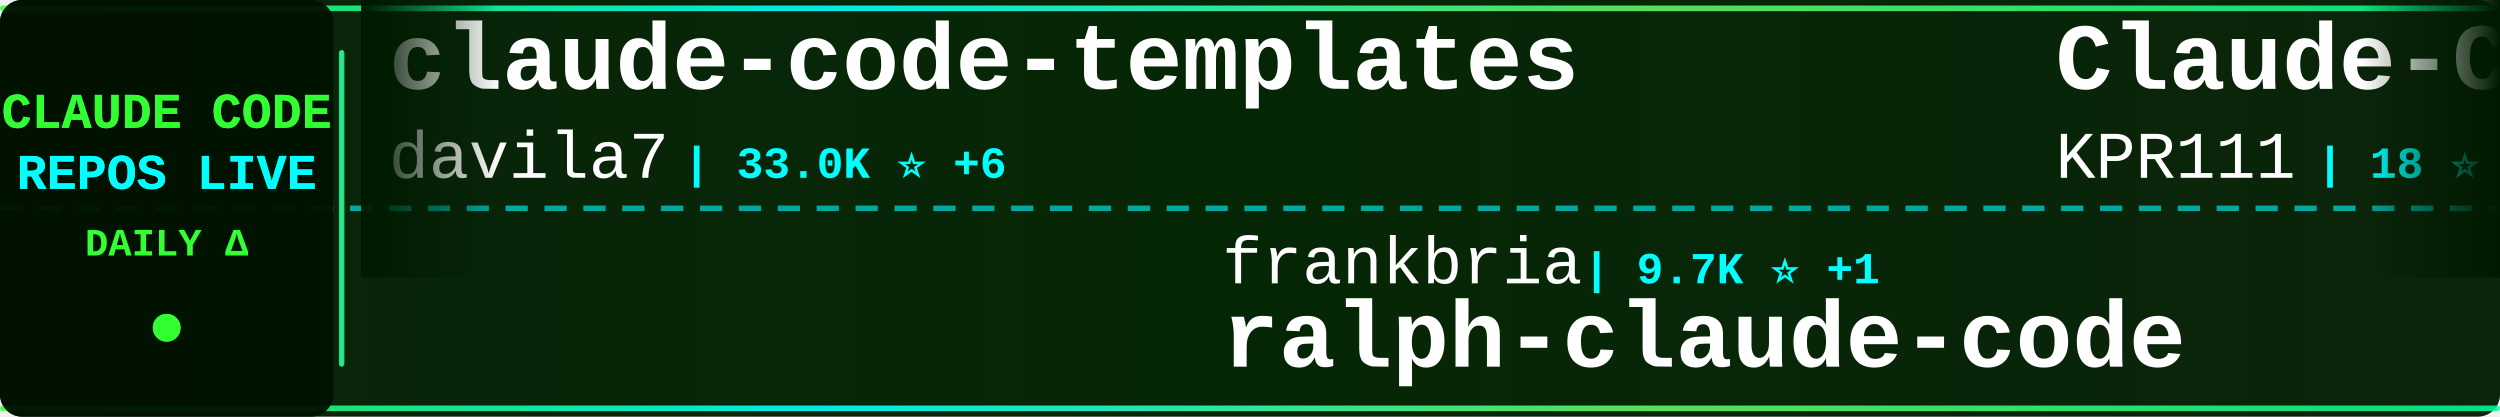
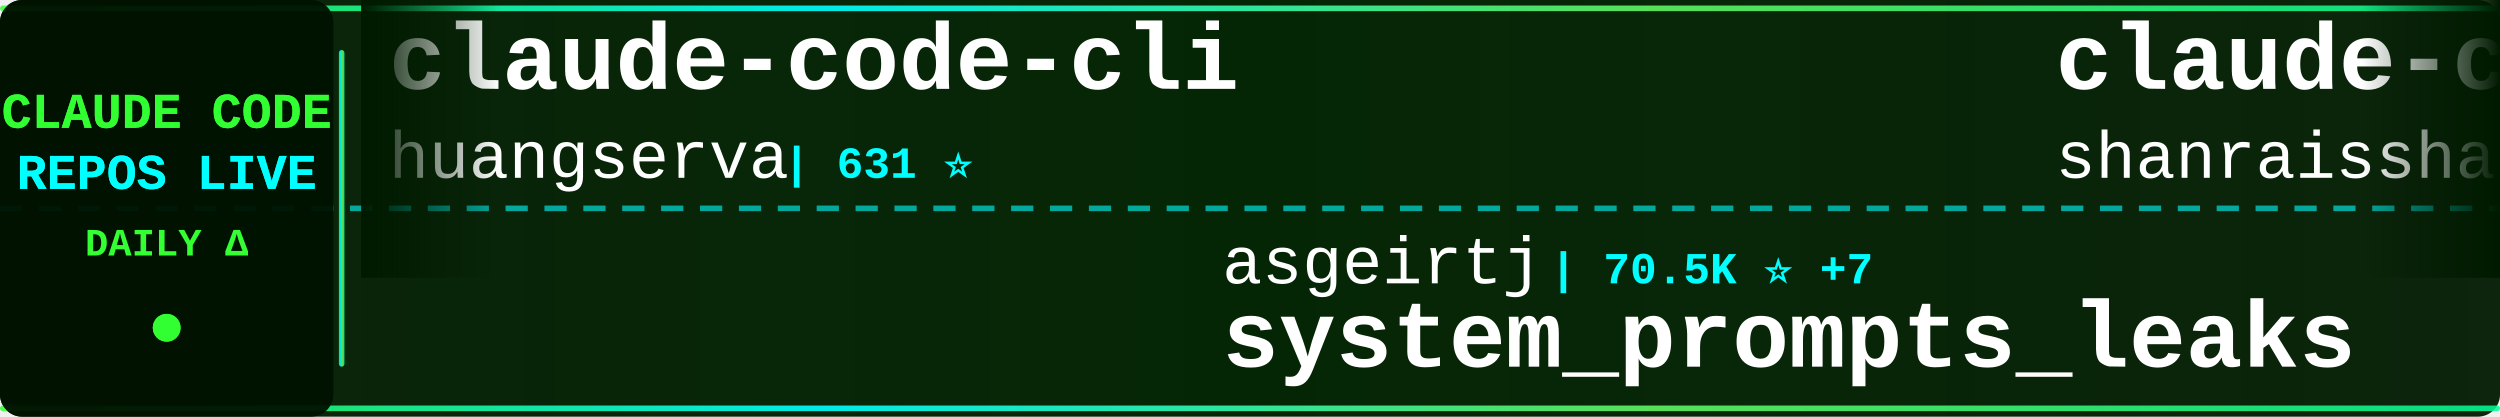
<svg xmlns="http://www.w3.org/2000/svg" width="900" height="150">
  <defs>
    <linearGradient id="tickerBg" x1="0%" y1="0%" x2="100%" y2="0%">
      <stop offset="0%" style="stop-color:#001a00;stop-opacity:0.95" />
      <stop offset="50%" style="stop-color:#002200;stop-opacity:0.98" />
      <stop offset="100%" style="stop-color:#001a00;stop-opacity:0.95" />
    </linearGradient>
    <linearGradient id="borderGrad" x1="0%" y1="0%" x2="100%" y2="0%">
      <stop offset="0%" style="stop-color:#33ff33;stop-opacity:0.85">
        <animate attributeName="stop-opacity" values="0.85;1;0.85" dur="2s" repeatCount="indefinite" />
      </stop>
      <stop offset="33%" style="stop-color:#00ffff;stop-opacity:0.9">
        <animate attributeName="stop-opacity" values="0.9;1;0.9" dur="2.2s" repeatCount="indefinite" />
      </stop>
      <stop offset="66%" style="stop-color:#66ff66;stop-opacity:0.85">
        <animate attributeName="stop-opacity" values="0.85;1;0.85" dur="1.8s" repeatCount="indefinite" />
      </stop>
      <stop offset="100%" style="stop-color:#00ff99;stop-opacity:0.85">
        <animate attributeName="stop-opacity" values="0.85;1;0.85" dur="2s" repeatCount="indefinite" />
      </stop>
    </linearGradient>
    <filter id="textGlow">
      <feGaussianBlur stdDeviation="0.1" result="coloredBlur" />
      <feMerge>
        <feMergeNode in="coloredBlur" />
        <feMergeNode in="SourceGraphic" />
      </feMerge>
    </filter>
    <filter id="metricGlow">
      <feGaussianBlur stdDeviation="0.2" result="coloredBlur" />
      <feMerge>
        <feMergeNode in="coloredBlur" />
        <feMergeNode in="SourceGraphic" />
      </feMerge>
    </filter>
    <linearGradient id="leftFade" x1="0%" y1="0%" x2="100%" y2="0%">
      <stop offset="0%" style="stop-color:#001a00;stop-opacity:1" />
      <stop offset="100%" style="stop-color:#001a00;stop-opacity:0" />
    </linearGradient>
    <linearGradient id="rightFade" x1="0%" y1="0%" x2="100%" y2="0%">
      <stop offset="0%" style="stop-color:#001a00;stop-opacity:0" />
      <stop offset="100%" style="stop-color:#001a00;stop-opacity:1" />
    </linearGradient>
  </defs>
  <rect width="900" height="150" fill="url(#tickerBg)" rx="8" />
  <rect x="0" y="2" width="900" height="2" fill="url(#borderGrad)" rx="1" />
  <rect x="0" y="146" width="900" height="2" fill="url(#borderGrad)" rx="1" />
  <line x1="0" y1="75" x2="900" y2="75" stroke="#00ffff" stroke-width="2" stroke-dasharray="8 6" opacity="0.6" />
  <rect x="0" y="0" width="120" height="150" fill="#001100" opacity="0.95" rx="8" />
  <text x="60" y="46" font-family="'Courier New', monospace" font-size="18" font-weight="bold" fill="#33ff33" text-anchor="middle" filter="url(#textGlow)">
    CLAUDE CODE
  </text>
  <text x="60" y="68" font-family="'Courier New', monospace" font-size="18" font-weight="bold" fill="#00ffff" text-anchor="middle" filter="url(#textGlow)">
    REPOS LIVE
  </text>
  <text x="60" y="92" font-family="'Courier New', monospace" font-size="14" font-weight="bold" fill="#33ff33" text-anchor="middle">
    DAILY Δ
  </text>
  <circle cx="60" cy="118" r="5" fill="#33ff33" filter="url(#metricGlow)">
    <animate attributeName="r" values="4;6;4" dur="1.5s" repeatCount="indefinite" />
    <animate attributeName="opacity" values="0.6;1;0.6" dur="1.5s" repeatCount="indefinite" />
  </circle>
  <rect x="122" y="18" width="2" height="114" fill="url(#borderGrad)" rx="1" />
  <clipPath id="tickerClip">
    <rect x="130" y="0" width="770" height="150" />
  </clipPath>
  <g clip-path="url(#tickerClip)">
    <g id="tickerItems">
      <animateTransform attributeName="transform" attributeType="XML" type="translate" from="0 0" to="-3000 0" dur="54s" repeatCount="indefinite" />
      <g transform="translate(0, 0)">
-         <text x="140" y="32" font-family="'Courier New', monospace" font-size="34" font-weight="bold" fill="#ffffff">claude-code-templates</text>
-         <text x="140" y="64" font-family="'Courier New', monospace" font-size="24" font-weight="normal" fill="#ffffff" opacity="1.0">davila7</text>
-         <text x="246" y="64" font-family="'Courier New', monospace" font-size="16" font-weight="bold" fill="#00ffff"> | 33.0K ⭐ +6</text>
+         <text x="140" y="32" font-family="'Courier New', monospace" font-size="34" font-weight="bold" fill="#ffffff">claude-code-cli</text>
+         <text x="140" y="64" font-family="'Courier New', monospace" font-size="24" font-weight="normal" fill="#ffffff" opacity="1.0">huangserva</text>
+         <text x="282" y="64" font-family="'Courier New', monospace" font-size="16" font-weight="bold" fill="#00ffff"> | 631 ⭐</text>
      </g>
      <g transform="translate(300, 0)">
-         <text x="140" y="102" font-family="'Courier New', monospace" font-size="24" font-weight="normal" fill="#ffffff" opacity="1.0">frankbria</text>
-         <text x="270" y="102" font-family="'Courier New', monospace" font-size="16" font-weight="bold" fill="#00ffff"> | 9.7K ⭐ +1</text>
-         <text x="140" y="132" font-family="'Courier New', monospace" font-size="34" font-weight="bold" fill="#ffffff">ralph-claude-code</text>
+         <text x="140" y="102" font-family="'Courier New', monospace" font-size="24" font-weight="normal" fill="#ffffff" opacity="1.0">asgeirtj</text>
+         <text x="258" y="102" font-family="'Courier New', monospace" font-size="16" font-weight="bold" fill="#00ffff"> | 70.5K ⭐ +7</text>
+         <text x="140" y="132" font-family="'Courier New', monospace" font-size="34" font-weight="bold" fill="#ffffff">system_prompts_leaks</text>
      </g>
      <g transform="translate(600, 0)">
+         <text x="140" y="32" font-family="'Courier New', monospace" font-size="34" font-weight="bold" fill="#ffffff">claude-code-best-practic...</text>
+         <text x="140" y="64" font-family="'Courier New', monospace" font-size="24" font-weight="normal" fill="#ffffff" opacity="1.0">shanraisshan</text>
+         <text x="306" y="64" font-family="'Courier New', monospace" font-size="16" font-weight="bold" fill="#00ffff"> | 68.4K ⭐ +5</text>
+       </g>
+       <g transform="translate(900, 0)">
+         <text x="140" y="102" font-family="'Courier New', monospace" font-size="24" font-weight="normal" fill="#ffffff" opacity="1.0">disler</text>
+         <text x="234" y="102" font-family="'Courier New', monospace" font-size="16" font-weight="bold" fill="#00ffff"> | 4.0K ⭐</text>
+         <text x="140" y="132" font-family="'Courier New', monospace" font-size="34" font-weight="bold" fill="#ffffff">claude-code-hooks-master...</text>
+       </g>
+       <g transform="translate(1200, 0)">
        <text x="140" y="32" font-family="'Courier New', monospace" font-size="34" font-weight="bold" fill="#ffffff">Claude-Code</text>
        <text x="140" y="64" font-family="'Courier New', monospace" font-size="24" font-weight="normal" fill="#ffffff" opacity="1.0">KPR111</text>
        <text x="234" y="64" font-family="'Courier New', monospace" font-size="16" font-weight="bold" fill="#00ffff"> | 18 ⭐</text>
      </g>
-       <g transform="translate(900, 0)">
-         <text x="140" y="102" font-family="'Courier New', monospace" font-size="24" font-weight="normal" fill="#ffffff" opacity="1.0">ccplugins</text>
-         <text x="270" y="102" font-family="'Courier New', monospace" font-size="16" font-weight="bold" fill="#00ffff"> | 990 ⭐</text>
-         <text x="140" y="132" font-family="'Courier New', monospace" font-size="34" font-weight="bold" fill="#ffffff">awesome-claude-code-plug...</text>
-       </g>
-       <g transform="translate(1200, 0)">
-         <text x="140" y="32" font-family="'Courier New', monospace" font-size="34" font-weight="bold" fill="#ffffff">claude-code</text>
-         <text x="140" y="64" font-family="'Courier New', monospace" font-size="24" font-weight="normal" fill="#ffffff" opacity="1.0">xorespesp</text>
-         <text x="270" y="64" font-family="'Courier New', monospace" font-size="16" font-weight="bold" fill="#00ffff"> | 229 ⭐</text>
-       </g>
      <g transform="translate(1500, 0)">
-         <text x="140" y="102" font-family="'Courier New', monospace" font-size="24" font-weight="normal" fill="#ffffff" opacity="1.0">luyao618</text>
-         <text x="258" y="102" font-family="'Courier New', monospace" font-size="16" font-weight="bold" fill="#00ffff"> | 1.7K ⭐</text>
-         <text x="140" y="132" font-family="'Courier New', monospace" font-size="34" font-weight="bold" fill="#ffffff">Claude-Code-Source-Study</text>
+         <text x="140" y="102" font-family="'Courier New', monospace" font-size="24" font-weight="normal" fill="#ffffff" opacity="1.0">jarmuine</text>
+         <text x="258" y="102" font-family="'Courier New', monospace" font-size="16" font-weight="bold" fill="#00ffff"> | 2.3K ⭐</text>
+         <text x="140" y="132" font-family="'Courier New', monospace" font-size="34" font-weight="bold" fill="#ffffff">claude-code</text>
      </g>
      <g transform="translate(1800, 0)">
-         <text x="140" y="32" font-family="'Courier New', monospace" font-size="34" font-weight="bold" fill="#ffffff">claude-code-rust</text>
-         <text x="140" y="64" font-family="'Courier New', monospace" font-size="24" font-weight="normal" fill="#ffffff" opacity="1.0">lorryjovens-hub</text>
-         <text x="342" y="64" font-family="'Courier New', monospace" font-size="16" font-weight="bold" fill="#00ffff"> | 1.7K ⭐</text>
+         <text x="140" y="32" font-family="'Courier New', monospace" font-size="34" font-weight="bold" fill="#ffffff">claude-code-proxy</text>
+         <text x="140" y="64" font-family="'Courier New', monospace" font-size="24" font-weight="normal" fill="#ffffff" opacity="1.0">1rgs</text>
+         <text x="210" y="64" font-family="'Courier New', monospace" font-size="16" font-weight="bold" fill="#00ffff"> | 3.8K ⭐</text>
      </g>
      <g transform="translate(2100, 0)">
-         <text x="140" y="102" font-family="'Courier New', monospace" font-size="24" font-weight="normal" fill="#ffffff" opacity="1.0">darcyegb</text>
-         <text x="258" y="102" font-family="'Courier New', monospace" font-size="16" font-weight="bold" fill="#00ffff"> | 779 ⭐</text>
-         <text x="140" y="132" font-family="'Courier New', monospace" font-size="34" font-weight="bold" fill="#ffffff">ClaudeCodeAgents</text>
+         <text x="140" y="102" font-family="'Courier New', monospace" font-size="24" font-weight="normal" fill="#ffffff" opacity="1.0">edmund-io</text>
+         <text x="270" y="102" font-family="'Courier New', monospace" font-size="16" font-weight="bold" fill="#00ffff"> | 1.5K ⭐</text>
+         <text x="140" y="132" font-family="'Courier New', monospace" font-size="34" font-weight="bold" fill="#ffffff">edmunds-claude-code</text>
      </g>
      <g transform="translate(2400, 0)">
-         <text x="140" y="32" font-family="'Courier New', monospace" font-size="34" font-weight="bold" fill="#ffffff">my-claude-code-setup</text>
-         <text x="140" y="64" font-family="'Courier New', monospace" font-size="24" font-weight="normal" fill="#ffffff" opacity="1.0">centminmod</text>
-         <text x="282" y="64" font-family="'Courier New', monospace" font-size="16" font-weight="bold" fill="#00ffff"> | 2.7K ⭐ +2</text>
+         <text x="140" y="32" font-family="'Courier New', monospace" font-size="34" font-weight="bold" fill="#ffffff">claude-code-sourcemap</text>
+         <text x="140" y="64" font-family="'Courier New', monospace" font-size="24" font-weight="normal" fill="#ffffff" opacity="1.0">ChinaSiro</text>
+         <text x="270" y="64" font-family="'Courier New', monospace" font-size="16" font-weight="bold" fill="#00ffff"> | 9.7K ⭐</text>
      </g>
      <g transform="translate(2700, 0)">
-         <text x="140" y="102" font-family="'Courier New', monospace" font-size="24" font-weight="normal" fill="#ffffff" opacity="1.0">FlorianBruniaux</text>
-         <text x="342" y="102" font-family="'Courier New', monospace" font-size="16" font-weight="bold" fill="#00ffff"> | 6.3K ⭐ +3</text>
-         <text x="140" y="132" font-family="'Courier New', monospace" font-size="34" font-weight="bold" fill="#ffffff">claude-code-ultimate-gui...</text>
+         <text x="140" y="102" font-family="'Courier New', monospace" font-size="24" font-weight="normal" fill="#ffffff" opacity="1.0">zstmfhy</text>
+         <text x="246" y="102" font-family="'Courier New', monospace" font-size="16" font-weight="bold" fill="#00ffff"> | 188 ⭐</text>
+         <text x="140" y="132" font-family="'Courier New', monospace" font-size="34" font-weight="bold" fill="#ffffff">Claude-code</text>
      </g>
      <g transform="translate(3000, 0)">
-         <text x="140" y="32" font-family="'Courier New', monospace" font-size="34" font-weight="bold" fill="#ffffff">claude-code-templates</text>
-         <text x="140" y="64" font-family="'Courier New', monospace" font-size="24" font-weight="normal" fill="#ffffff" opacity="1.0">davila7</text>
-         <text x="246" y="64" font-family="'Courier New', monospace" font-size="16" font-weight="bold" fill="#00ffff"> | 33.0K ⭐ +6</text>
+         <text x="140" y="32" font-family="'Courier New', monospace" font-size="34" font-weight="bold" fill="#ffffff">claude-code-cli</text>
+         <text x="140" y="64" font-family="'Courier New', monospace" font-size="24" font-weight="normal" fill="#ffffff" opacity="1.0">huangserva</text>
+         <text x="282" y="64" font-family="'Courier New', monospace" font-size="16" font-weight="bold" fill="#00ffff"> | 631 ⭐</text>
      </g>
      <g transform="translate(3300, 0)">
-         <text x="140" y="102" font-family="'Courier New', monospace" font-size="24" font-weight="normal" fill="#ffffff" opacity="1.0">frankbria</text>
-         <text x="270" y="102" font-family="'Courier New', monospace" font-size="16" font-weight="bold" fill="#00ffff"> | 9.7K ⭐ +1</text>
-         <text x="140" y="132" font-family="'Courier New', monospace" font-size="34" font-weight="bold" fill="#ffffff">ralph-claude-code</text>
+         <text x="140" y="102" font-family="'Courier New', monospace" font-size="24" font-weight="normal" fill="#ffffff" opacity="1.0">asgeirtj</text>
+         <text x="258" y="102" font-family="'Courier New', monospace" font-size="16" font-weight="bold" fill="#00ffff"> | 70.5K ⭐ +7</text>
+         <text x="140" y="132" font-family="'Courier New', monospace" font-size="34" font-weight="bold" fill="#ffffff">system_prompts_leaks</text>
      </g>
      <g transform="translate(3600, 0)">
-         <text x="140" y="32" font-family="'Courier New', monospace" font-size="34" font-weight="bold" fill="#ffffff">Claude-Code</text>
-         <text x="140" y="64" font-family="'Courier New', monospace" font-size="24" font-weight="normal" fill="#ffffff" opacity="1.0">KPR111</text>
-         <text x="234" y="64" font-family="'Courier New', monospace" font-size="16" font-weight="bold" fill="#00ffff"> | 18 ⭐</text>
+         <text x="140" y="32" font-family="'Courier New', monospace" font-size="34" font-weight="bold" fill="#ffffff">claude-code-best-practic...</text>
+         <text x="140" y="64" font-family="'Courier New', monospace" font-size="24" font-weight="normal" fill="#ffffff" opacity="1.0">shanraisshan</text>
+         <text x="306" y="64" font-family="'Courier New', monospace" font-size="16" font-weight="bold" fill="#00ffff"> | 68.4K ⭐ +5</text>
      </g>
      <g transform="translate(3900, 0)">
-         <text x="140" y="102" font-family="'Courier New', monospace" font-size="24" font-weight="normal" fill="#ffffff" opacity="1.0">ccplugins</text>
-         <text x="270" y="102" font-family="'Courier New', monospace" font-size="16" font-weight="bold" fill="#00ffff"> | 990 ⭐</text>
-         <text x="140" y="132" font-family="'Courier New', monospace" font-size="34" font-weight="bold" fill="#ffffff">awesome-claude-code-plug...</text>
+         <text x="140" y="102" font-family="'Courier New', monospace" font-size="24" font-weight="normal" fill="#ffffff" opacity="1.0">disler</text>
+         <text x="234" y="102" font-family="'Courier New', monospace" font-size="16" font-weight="bold" fill="#00ffff"> | 4.0K ⭐</text>
+         <text x="140" y="132" font-family="'Courier New', monospace" font-size="34" font-weight="bold" fill="#ffffff">claude-code-hooks-master...</text>
      </g>
    </g>
  </g>
  <rect x="130" y="0" width="50" height="100" fill="url(#leftFade)" />
  <rect x="850" y="0" width="50" height="100" fill="url(#rightFade)" />
</svg>
